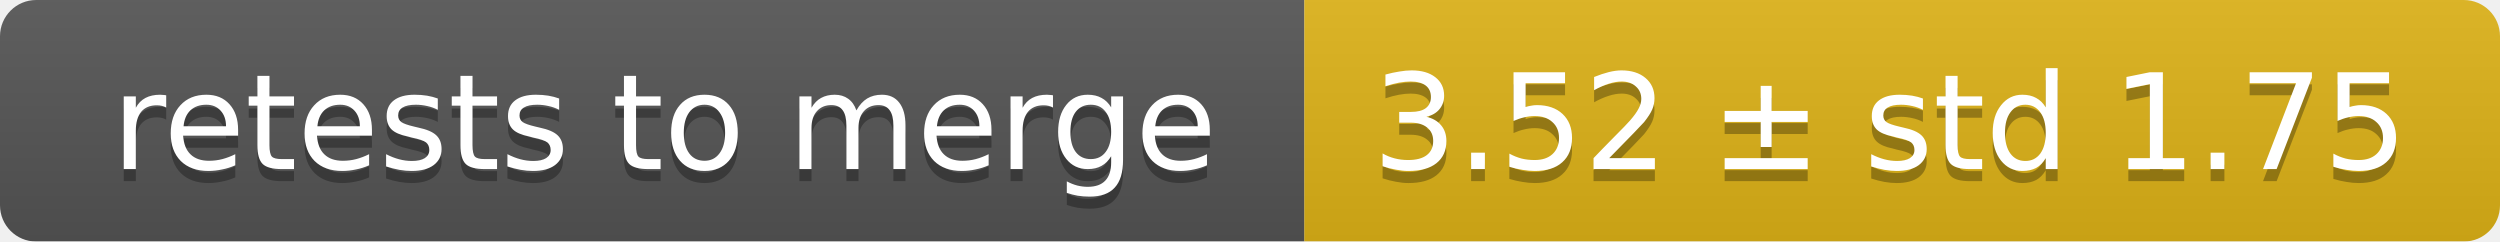
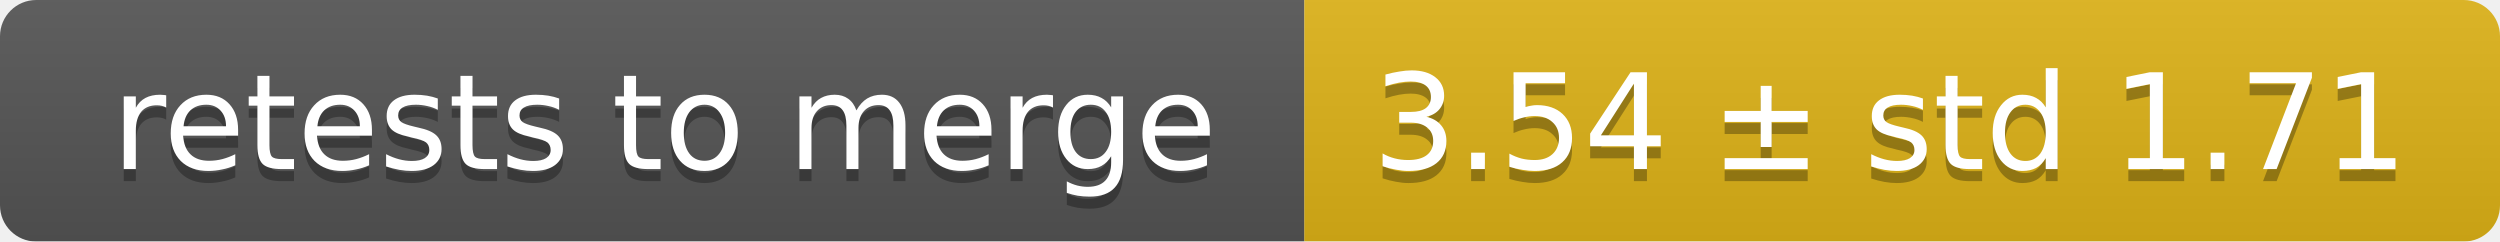
<svg xmlns="http://www.w3.org/2000/svg" width="207" height="20">
  <linearGradient id="smooth" x2="0" y2="100%">
    <stop offset="0" stop-color="#bbb" stop-opacity=".1" />
    <stop offset="1" stop-opacity=".1" />
  </linearGradient>
  <mask id="round">
    <rect width="207" height="20" rx="3" fill="#fff" />
  </mask>
  <g mask="url(#round)">
    <rect width="108" height="20" fill="#555" />
    <rect x="108" width="99" height="20" fill="#dfb317" />
    <rect width="207" height="20" fill="url(#smooth)" />
  </g>
  <g fill="#fff" text-anchor="middle" font-family="DejaVu Sans,Verdana,Geneva,sans-serif" font-size="11">
    <text x="55" y="15" fill="#010101" fill-opacity=".3">retests to merge</text>
    <text x="55" y="14">retests to merge</text>
-     <text x="156.5" y="15" fill="#010101" fill-opacity=".3">3.52 ± std 1.75</text>
-     <text x="156.5" y="14">3.52 ± std 1.75</text>
+     <text x="156.5" y="15" fill="#010101" fill-opacity=".3">3.54 ± std 1.71</text>
+     <text x="156.5" y="14">3.54 ± std 1.71</text>
  </g>
</svg>
